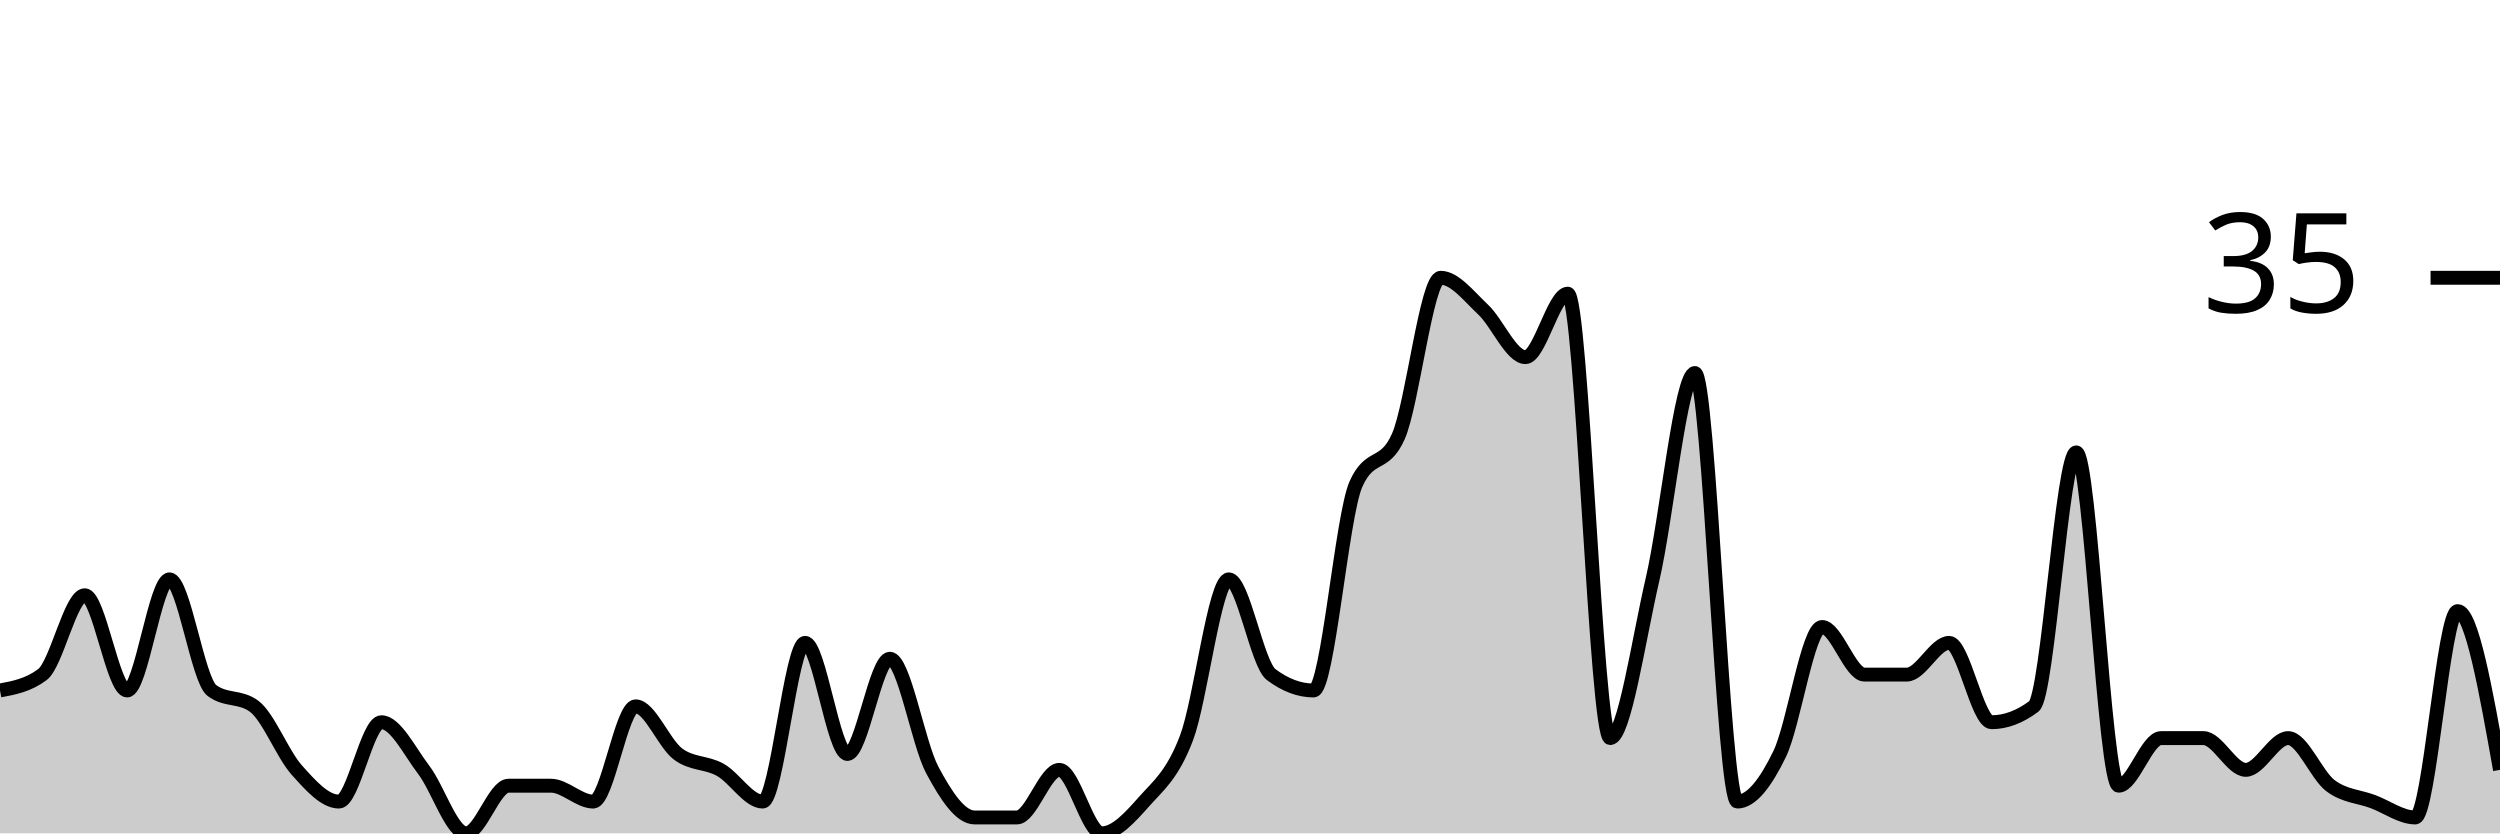
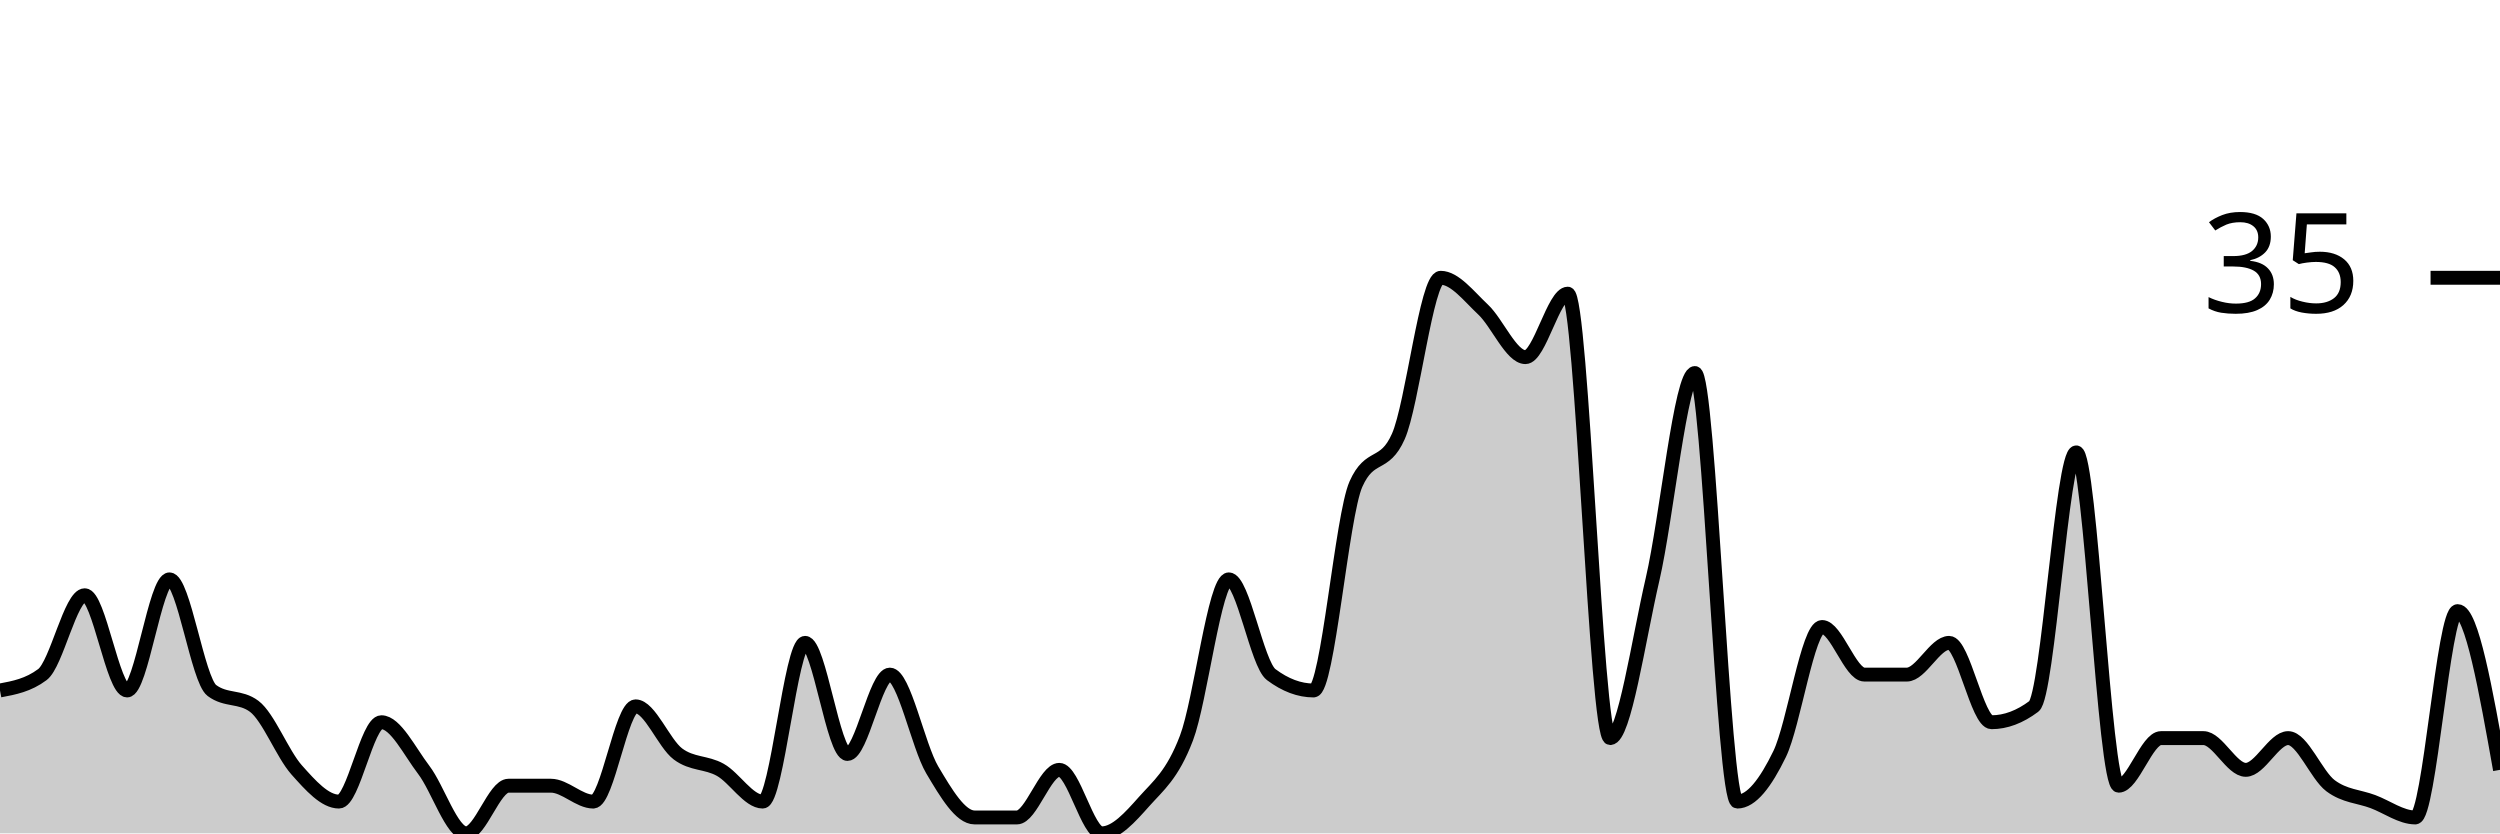
<svg xmlns="http://www.w3.org/2000/svg" viewBox="0 0 180 60">
  <g transform="translate(0,20)">
-     <path class="area" fill="rgba(0, 0, 0, 0.2)" d="M0,29.714C1.017,29.524,2.034,29.333,3.051,28.571C4.068,27.81,5.085,22.857,6.102,22.857C7.119,22.857,8.136,29.714,9.153,29.714C10.169,29.714,11.186,21.714,12.203,21.714C13.22,21.714,14.237,28.952,15.254,29.714C16.271,30.476,17.288,30.095,18.305,30.857C19.322,31.619,20.339,34.286,21.356,35.429C22.373,36.571,23.39,37.714,24.407,37.714C25.424,37.714,26.441,32,27.458,32C28.475,32,29.492,34.095,30.508,35.429C31.525,36.762,32.542,40,33.559,40C34.576,40,35.593,36.571,36.61,36.571C37.627,36.571,38.644,36.571,39.661,36.571C40.678,36.571,41.695,37.714,42.712,37.714C43.729,37.714,44.746,30.857,45.763,30.857C46.78,30.857,47.797,33.524,48.814,34.286C49.831,35.048,50.847,34.857,51.864,35.429C52.881,36,53.898,37.714,54.915,37.714C55.932,37.714,56.949,26.286,57.966,26.286C58.983,26.286,60,34.286,61.017,34.286C62.034,34.286,63.051,27.429,64.068,27.429C65.085,27.429,66.102,33.524,67.119,35.429C68.136,37.333,69.153,38.857,70.169,38.857C71.186,38.857,72.203,38.857,73.22,38.857C74.237,38.857,75.254,35.429,76.271,35.429C77.288,35.429,78.305,40,79.322,40C80.339,40,81.356,38.857,82.373,37.714C83.39,36.571,84.407,35.81,85.424,33.143C86.441,30.476,87.458,21.714,88.475,21.714C89.492,21.714,90.508,27.81,91.525,28.571C92.542,29.333,93.559,29.714,94.576,29.714C95.593,29.714,96.61,17.143,97.627,14.857C98.644,12.571,99.661,13.714,100.678,11.429C101.695,9.143,102.712,0,103.729,0C104.746,0,105.763,1.333,106.78,2.286C107.797,3.238,108.814,5.714,109.831,5.714C110.847,5.714,111.864,1.143,112.881,1.143C113.898,1.143,114.915,33.143,115.932,33.143C116.949,33.143,117.966,26.095,118.983,21.714C120,17.333,121.017,6.857,122.034,6.857C123.051,6.857,124.068,37.714,125.085,37.714C126.102,37.714,127.119,36.381,128.136,34.286C129.153,32.19,130.169,25.143,131.186,25.143C132.203,25.143,133.22,28.571,134.237,28.571C135.254,28.571,136.271,28.571,137.288,28.571C138.305,28.571,139.322,26.286,140.339,26.286C141.356,26.286,142.373,32,143.39,32C144.407,32,145.424,31.619,146.441,30.857C147.458,30.095,148.475,12.571,149.492,12.571C150.508,12.571,151.525,36.571,152.542,36.571C153.559,36.571,154.576,33.143,155.593,33.143C156.61,33.143,157.627,33.143,158.644,33.143C159.661,33.143,160.678,35.429,161.695,35.429C162.712,35.429,163.729,33.143,164.746,33.143C165.763,33.143,166.78,35.81,167.797,36.571C168.814,37.333,169.831,37.333,170.847,37.714C171.864,38.095,172.881,38.857,173.898,38.857C174.915,38.857,175.932,24,176.949,24C177.966,24,178.983,29.714,180,35.429L180,40C178.983,40,177.966,40,176.949,40C175.932,40,174.915,40,173.898,40C172.881,40,171.864,40,170.847,40C169.831,40,168.814,40,167.797,40C166.78,40,165.763,40,164.746,40C163.729,40,162.712,40,161.695,40C160.678,40,159.661,40,158.644,40C157.627,40,156.61,40,155.593,40C154.576,40,153.559,40,152.542,40C151.525,40,150.508,40,149.492,40C148.475,40,147.458,40,146.441,40C145.424,40,144.407,40,143.39,40C142.373,40,141.356,40,140.339,40C139.322,40,138.305,40,137.288,40C136.271,40,135.254,40,134.237,40C133.22,40,132.203,40,131.186,40C130.169,40,129.153,40,128.136,40C127.119,40,126.102,40,125.085,40C124.068,40,123.051,40,122.034,40C121.017,40,120,40,118.983,40C117.966,40,116.949,40,115.932,40C114.915,40,113.898,40,112.881,40C111.864,40,110.847,40,109.831,40C108.814,40,107.797,40,106.78,40C105.763,40,104.746,40,103.729,40C102.712,40,101.695,40,100.678,40C99.661,40,98.644,40,97.627,40C96.61,40,95.593,40,94.576,40C93.559,40,92.542,40,91.525,40C90.508,40,89.492,40,88.475,40C87.458,40,86.441,40,85.424,40C84.407,40,83.39,40,82.373,40C81.356,40,80.339,40,79.322,40C78.305,40,77.288,40,76.271,40C75.254,40,74.237,40,73.22,40C72.203,40,71.186,40,70.169,40C69.153,40,68.136,40,67.119,40C66.102,40,65.085,40,64.068,40C63.051,40,62.034,40,61.017,40C60,40,58.983,40,57.966,40C56.949,40,55.932,40,54.915,40C53.898,40,52.881,40,51.864,40C50.847,40,49.831,40,48.814,40C47.797,40,46.78,40,45.763,40C44.746,40,43.729,40,42.712,40C41.695,40,40.678,40,39.661,40C38.644,40,37.627,40,36.61,40C35.593,40,34.576,40,33.559,40C32.542,40,31.525,40,30.508,40C29.492,40,28.475,40,27.458,40C26.441,40,25.424,40,24.407,40C23.39,40,22.373,40,21.356,40C20.339,40,19.322,40,18.305,40C17.288,40,16.271,40,15.254,40C14.237,40,13.22,40,12.203,40C11.186,40,10.169,40,9.153,40C8.136,40,7.119,40,6.102,40C5.085,40,4.068,40,3.051,40C2.034,40,1.017,40,0,40Z" />
-     <path class="line" stroke="black" fill="none" d="M0,29.714C1.017,29.524,2.034,29.333,3.051,28.571C4.068,27.81,5.085,22.857,6.102,22.857C7.119,22.857,8.136,29.714,9.153,29.714C10.169,29.714,11.186,21.714,12.203,21.714C13.22,21.714,14.237,28.952,15.254,29.714C16.271,30.476,17.288,30.095,18.305,30.857C19.322,31.619,20.339,34.286,21.356,35.429C22.373,36.571,23.39,37.714,24.407,37.714C25.424,37.714,26.441,32,27.458,32C28.475,32,29.492,34.095,30.508,35.429C31.525,36.762,32.542,40,33.559,40C34.576,40,35.593,36.571,36.61,36.571C37.627,36.571,38.644,36.571,39.661,36.571C40.678,36.571,41.695,37.714,42.712,37.714C43.729,37.714,44.746,30.857,45.763,30.857C46.78,30.857,47.797,33.524,48.814,34.286C49.831,35.048,50.847,34.857,51.864,35.429C52.881,36,53.898,37.714,54.915,37.714C55.932,37.714,56.949,26.286,57.966,26.286C58.983,26.286,60,34.286,61.017,34.286C62.034,34.286,63.051,27.429,64.068,27.429C65.085,27.429,66.102,33.524,67.119,35.429C68.136,37.333,69.153,38.857,70.169,38.857C71.186,38.857,72.203,38.857,73.22,38.857C74.237,38.857,75.254,35.429,76.271,35.429C77.288,35.429,78.305,40,79.322,40C80.339,40,81.356,38.857,82.373,37.714C83.39,36.571,84.407,35.81,85.424,33.143C86.441,30.476,87.458,21.714,88.475,21.714C89.492,21.714,90.508,27.81,91.525,28.571C92.542,29.333,93.559,29.714,94.576,29.714C95.593,29.714,96.61,17.143,97.627,14.857C98.644,12.571,99.661,13.714,100.678,11.429C101.695,9.143,102.712,0,103.729,0C104.746,0,105.763,1.333,106.78,2.286C107.797,3.238,108.814,5.714,109.831,5.714C110.847,5.714,111.864,1.143,112.881,1.143C113.898,1.143,114.915,33.143,115.932,33.143C116.949,33.143,117.966,26.095,118.983,21.714C120,17.333,121.017,6.857,122.034,6.857C123.051,6.857,124.068,37.714,125.085,37.714C126.102,37.714,127.119,36.381,128.136,34.286C129.153,32.19,130.169,25.143,131.186,25.143C132.203,25.143,133.22,28.571,134.237,28.571C135.254,28.571,136.271,28.571,137.288,28.571C138.305,28.571,139.322,26.286,140.339,26.286C141.356,26.286,142.373,32,143.39,32C144.407,32,145.424,31.619,146.441,30.857C147.458,30.095,148.475,12.571,149.492,12.571C150.508,12.571,151.525,36.571,152.542,36.571C153.559,36.571,154.576,33.143,155.593,33.143C156.61,33.143,157.627,33.143,158.644,33.143C159.661,33.143,160.678,35.429,161.695,35.429C162.712,35.429,163.729,33.143,164.746,33.143C165.763,33.143,166.78,35.81,167.797,36.571C168.814,37.333,169.831,37.333,170.847,37.714C171.864,38.095,172.881,38.857,173.898,38.857C174.915,38.857,175.932,24,176.949,24C177.966,24,178.983,29.714,180,35.429" />
+     <path class="area" fill="rgba(0, 0, 0, 0.2)" d="M0,29.714C1.017,29.524,2.034,29.333,3.051,28.571C4.068,27.81,5.085,22.857,6.102,22.857C7.119,22.857,8.136,29.714,9.153,29.714C10.169,29.714,11.186,21.714,12.203,21.714C13.22,21.714,14.237,28.952,15.254,29.714C16.271,30.476,17.288,30.095,18.305,30.857C19.322,31.619,20.339,34.286,21.356,35.429C22.373,36.571,23.39,37.714,24.407,37.714C25.424,37.714,26.441,32,27.458,32C28.475,32,29.492,34.095,30.508,35.429C31.525,36.762,32.542,40,33.559,40C34.576,40,35.593,36.571,36.61,36.571C37.627,36.571,38.644,36.571,39.661,36.571C40.678,36.571,41.695,37.714,42.712,37.714C43.729,37.714,44.746,30.857,45.763,30.857C46.78,30.857,47.797,33.524,48.814,34.286C49.831,35.048,50.847,34.857,51.864,35.429C52.881,36,53.898,37.714,54.915,37.714C55.932,37.714,56.949,26.286,57.966,26.286C58.983,26.286,60,34.286,61.017,34.286C62.034,34.286,63.051,28.571,64.068,28.571C65.085,28.571,66.102,33.714,67.119,35.429C68.136,37.143,69.153,38.857,70.169,38.857C71.186,38.857,72.203,38.857,73.22,38.857C74.237,38.857,75.254,35.429,76.271,35.429C77.288,35.429,78.305,40,79.322,40C80.339,40,81.356,38.857,82.373,37.714C83.39,36.571,84.407,35.81,85.424,33.143C86.441,30.476,87.458,21.714,88.475,21.714C89.492,21.714,90.508,27.81,91.525,28.571C92.542,29.333,93.559,29.714,94.576,29.714C95.593,29.714,96.61,17.143,97.627,14.857C98.644,12.571,99.661,13.714,100.678,11.429C101.695,9.143,102.712,0,103.729,0C104.746,0,105.763,1.333,106.78,2.286C107.797,3.238,108.814,5.714,109.831,5.714C110.847,5.714,111.864,1.143,112.881,1.143C113.898,1.143,114.915,33.143,115.932,33.143C116.949,33.143,117.966,26.095,118.983,21.714C120,17.333,121.017,6.857,122.034,6.857C123.051,6.857,124.068,37.714,125.085,37.714C126.102,37.714,127.119,36.381,128.136,34.286C129.153,32.19,130.169,25.143,131.186,25.143C132.203,25.143,133.22,28.571,134.237,28.571C135.254,28.571,136.271,28.571,137.288,28.571C138.305,28.571,139.322,26.286,140.339,26.286C141.356,26.286,142.373,32,143.39,32C144.407,32,145.424,31.619,146.441,30.857C147.458,30.095,148.475,12.571,149.492,12.571C150.508,12.571,151.525,36.571,152.542,36.571C153.559,36.571,154.576,33.143,155.593,33.143C156.61,33.143,157.627,33.143,158.644,33.143C159.661,33.143,160.678,35.429,161.695,35.429C162.712,35.429,163.729,33.143,164.746,33.143C165.763,33.143,166.78,35.81,167.797,36.571C168.814,37.333,169.831,37.333,170.847,37.714C171.864,38.095,172.881,38.857,173.898,38.857C174.915,38.857,175.932,24,176.949,24C177.966,24,178.983,29.714,180,35.429L180,40C178.983,40,177.966,40,176.949,40C175.932,40,174.915,40,173.898,40C172.881,40,171.864,40,170.847,40C169.831,40,168.814,40,167.797,40C166.78,40,165.763,40,164.746,40C163.729,40,162.712,40,161.695,40C160.678,40,159.661,40,158.644,40C157.627,40,156.61,40,155.593,40C154.576,40,153.559,40,152.542,40C151.525,40,150.508,40,149.492,40C148.475,40,147.458,40,146.441,40C145.424,40,144.407,40,143.39,40C142.373,40,141.356,40,140.339,40C139.322,40,138.305,40,137.288,40C136.271,40,135.254,40,134.237,40C133.22,40,132.203,40,131.186,40C130.169,40,129.153,40,128.136,40C127.119,40,126.102,40,125.085,40C124.068,40,123.051,40,122.034,40C121.017,40,120,40,118.983,40C117.966,40,116.949,40,115.932,40C114.915,40,113.898,40,112.881,40C111.864,40,110.847,40,109.831,40C108.814,40,107.797,40,106.78,40C105.763,40,104.746,40,103.729,40C102.712,40,101.695,40,100.678,40C99.661,40,98.644,40,97.627,40C96.61,40,95.593,40,94.576,40C93.559,40,92.542,40,91.525,40C90.508,40,89.492,40,88.475,40C87.458,40,86.441,40,85.424,40C84.407,40,83.39,40,82.373,40C81.356,40,80.339,40,79.322,40C78.305,40,77.288,40,76.271,40C75.254,40,74.237,40,73.22,40C72.203,40,71.186,40,70.169,40C69.153,40,68.136,40,67.119,40C66.102,40,65.085,40,64.068,40C63.051,40,62.034,40,61.017,40C60,40,58.983,40,57.966,40C56.949,40,55.932,40,54.915,40C53.898,40,52.881,40,51.864,40C50.847,40,49.831,40,48.814,40C47.797,40,46.78,40,45.763,40C44.746,40,43.729,40,42.712,40C41.695,40,40.678,40,39.661,40C38.644,40,37.627,40,36.61,40C35.593,40,34.576,40,33.559,40C32.542,40,31.525,40,30.508,40C29.492,40,28.475,40,27.458,40C26.441,40,25.424,40,24.407,40C23.39,40,22.373,40,21.356,40C20.339,40,19.322,40,18.305,40C17.288,40,16.271,40,15.254,40C14.237,40,13.22,40,12.203,40C11.186,40,10.169,40,9.153,40C8.136,40,7.119,40,6.102,40C5.085,40,4.068,40,3.051,40C2.034,40,1.017,40,0,40Z" />
+     <path class="line" stroke="black" fill="none" d="M0,29.714C1.017,29.524,2.034,29.333,3.051,28.571C4.068,27.81,5.085,22.857,6.102,22.857C7.119,22.857,8.136,29.714,9.153,29.714C10.169,29.714,11.186,21.714,12.203,21.714C13.22,21.714,14.237,28.952,15.254,29.714C16.271,30.476,17.288,30.095,18.305,30.857C19.322,31.619,20.339,34.286,21.356,35.429C22.373,36.571,23.39,37.714,24.407,37.714C25.424,37.714,26.441,32,27.458,32C28.475,32,29.492,34.095,30.508,35.429C31.525,36.762,32.542,40,33.559,40C34.576,40,35.593,36.571,36.61,36.571C37.627,36.571,38.644,36.571,39.661,36.571C40.678,36.571,41.695,37.714,42.712,37.714C43.729,37.714,44.746,30.857,45.763,30.857C46.78,30.857,47.797,33.524,48.814,34.286C49.831,35.048,50.847,34.857,51.864,35.429C52.881,36,53.898,37.714,54.915,37.714C55.932,37.714,56.949,26.286,57.966,26.286C58.983,26.286,60,34.286,61.017,34.286C62.034,34.286,63.051,28.571,64.068,28.571C65.085,28.571,66.102,33.714,67.119,35.429C68.136,37.143,69.153,38.857,70.169,38.857C71.186,38.857,72.203,38.857,73.22,38.857C74.237,38.857,75.254,35.429,76.271,35.429C77.288,35.429,78.305,40,79.322,40C80.339,40,81.356,38.857,82.373,37.714C83.39,36.571,84.407,35.81,85.424,33.143C86.441,30.476,87.458,21.714,88.475,21.714C89.492,21.714,90.508,27.81,91.525,28.571C92.542,29.333,93.559,29.714,94.576,29.714C95.593,29.714,96.61,17.143,97.627,14.857C98.644,12.571,99.661,13.714,100.678,11.429C101.695,9.143,102.712,0,103.729,0C104.746,0,105.763,1.333,106.78,2.286C107.797,3.238,108.814,5.714,109.831,5.714C110.847,5.714,111.864,1.143,112.881,1.143C113.898,1.143,114.915,33.143,115.932,33.143C116.949,33.143,117.966,26.095,118.983,21.714C120,17.333,121.017,6.857,122.034,6.857C123.051,6.857,124.068,37.714,125.085,37.714C126.102,37.714,127.119,36.381,128.136,34.286C129.153,32.19,130.169,25.143,131.186,25.143C132.203,25.143,133.22,28.571,134.237,28.571C135.254,28.571,136.271,28.571,137.288,28.571C138.305,28.571,139.322,26.286,140.339,26.286C141.356,26.286,142.373,32,143.39,32C144.407,32,145.424,31.619,146.441,30.857C147.458,30.095,148.475,12.571,149.492,12.571C150.508,12.571,151.525,36.571,152.542,36.571C153.559,36.571,154.576,33.143,155.593,33.143C156.61,33.143,157.627,33.143,158.644,33.143C159.661,33.143,160.678,35.429,161.695,35.429C162.712,35.429,163.729,33.143,164.746,33.143C165.763,33.143,166.78,35.81,167.797,36.571C168.814,37.333,169.831,37.333,170.847,37.714C171.864,38.095,172.881,38.857,173.898,38.857C174.915,38.857,175.932,24,176.949,24C177.966,24,178.983,29.714,180,35.429" />
    <path class="axis-ceiling" stroke-width="1" stroke="black" fill="none" d="M175,0L180,0" />
    <text class="axis-ceiling-label" font-family="sans-serif" text-anchor="end" font-size="10px" x="170" y="2.5">35</text>
  </g>
</svg>
